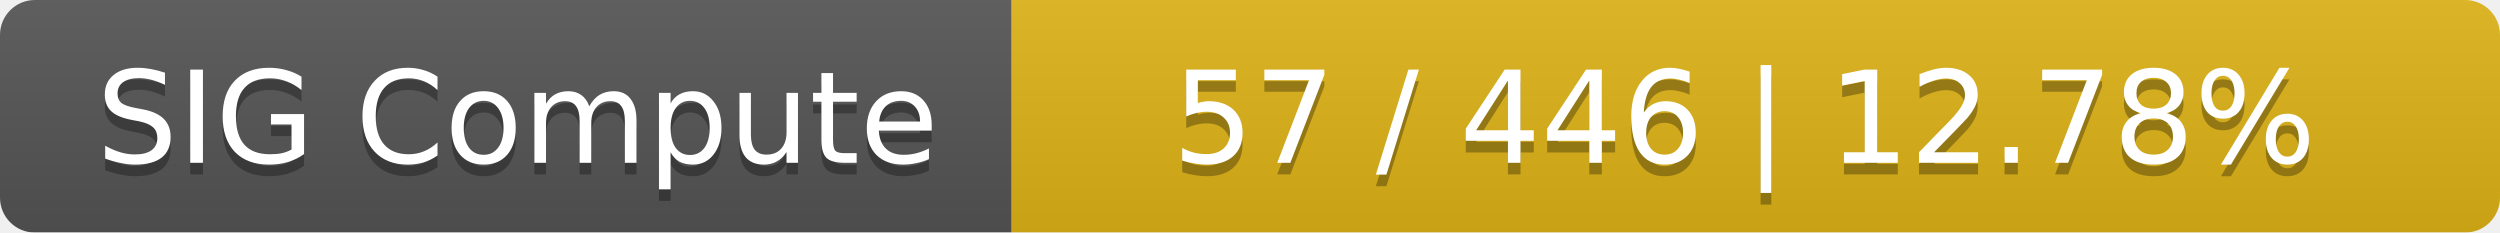
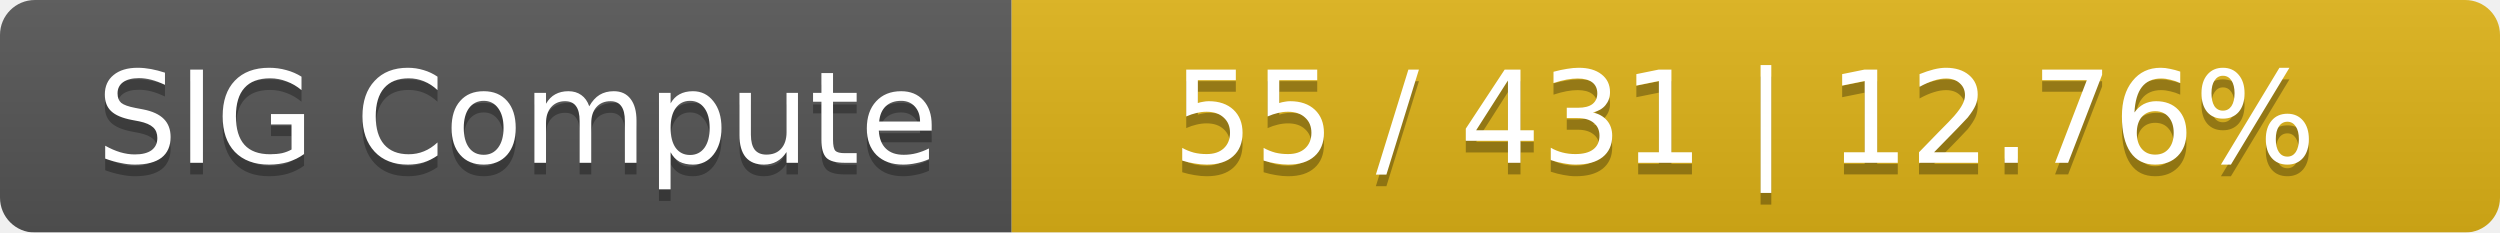
<svg xmlns="http://www.w3.org/2000/svg" width="215" height="20">
  <linearGradient id="smooth" x2="0" y2="100%">
    <stop offset="0" stop-color="#bbb" stop-opacity=".1" />
    <stop offset="1" stop-opacity=".1" />
  </linearGradient>
  <mask id="round">
    <rect width="215" height="20" rx="3" fill="#fff" />
  </mask>
  <g mask="url(#round)">
    <rect width="87" height="20" fill="#555" />
    <rect x="87" width="128" height="20" fill="#dfb317" />
    <rect width="215" height="20" fill="url(#smooth)" />
  </g>
  <g fill="#fff" text-anchor="middle" font-family="DejaVu Sans,Verdana,Geneva,sans-serif" font-size="11">
    <text x="44.5" y="15" fill="#010101" fill-opacity=".3">SIG Compute</text>
    <text x="44.5" y="14">SIG Compute</text>
-     <text x="150" y="15" fill="#010101" fill-opacity=".3">57 / 446    |    12.78%</text>
-     <text x="150" y="14">57 / 446    |    12.78%</text>
+     <text x="150" y="15" fill="#010101" fill-opacity=".3">55 / 431    |    12.76%</text>
+     <text x="150" y="14">55 / 431    |    12.76%</text>
  </g>
</svg>
